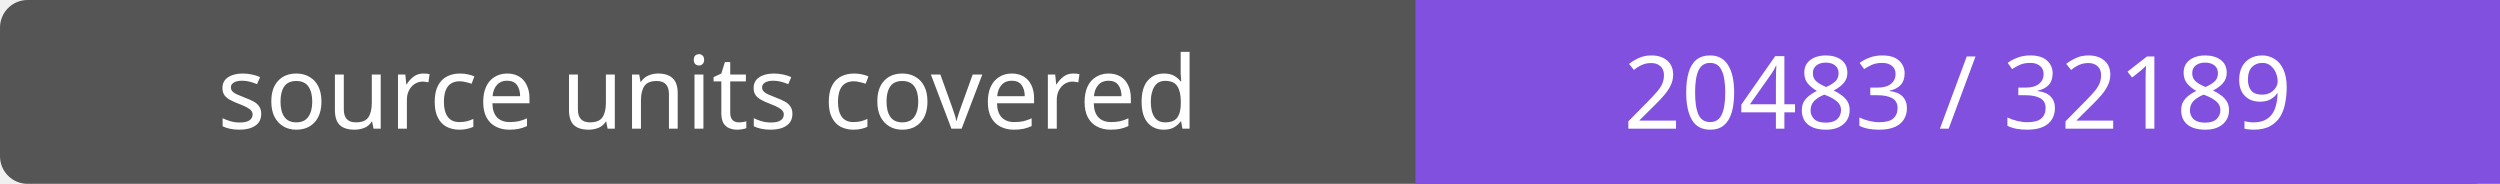
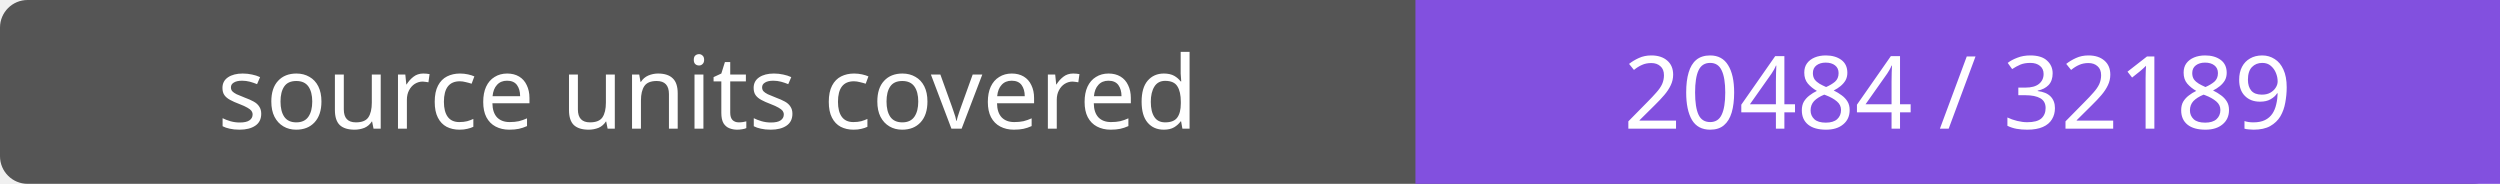
- <svg xmlns="http://www.w3.org/2000/svg" width="272" height="20" role="img" aria-label="source units covered: 20483 / 32189">
+ <svg xmlns="http://www.w3.org/2000/svg" width="272" height="20" role="img" aria-label="source units covered: 20484 / 32189">
  <rect width="272" height="20" rx="3" fill="#555" />
  <path fill="#8250df" d="M154 0h118v20H154z" />
  <g fill="#fff" text-anchor="middle" font-family="Verdana,sans-serif" font-size="11">
    <text x="77.0" y="14">source units covered</text>
-     <text x="213.0" y="14">20483 / 32189</text>
+     <text x="213.0" y="14">20484 / 32189</text>
  </g>
</svg>
